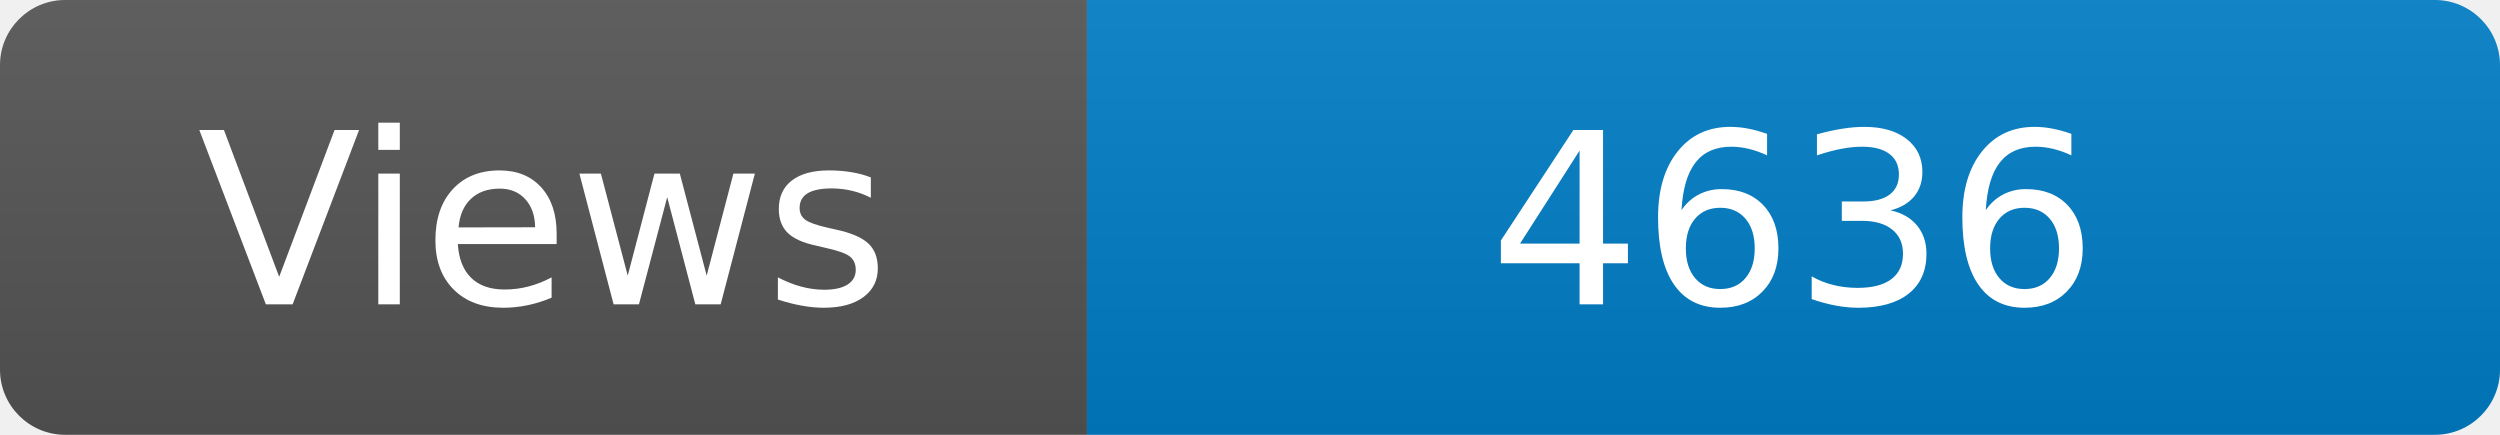
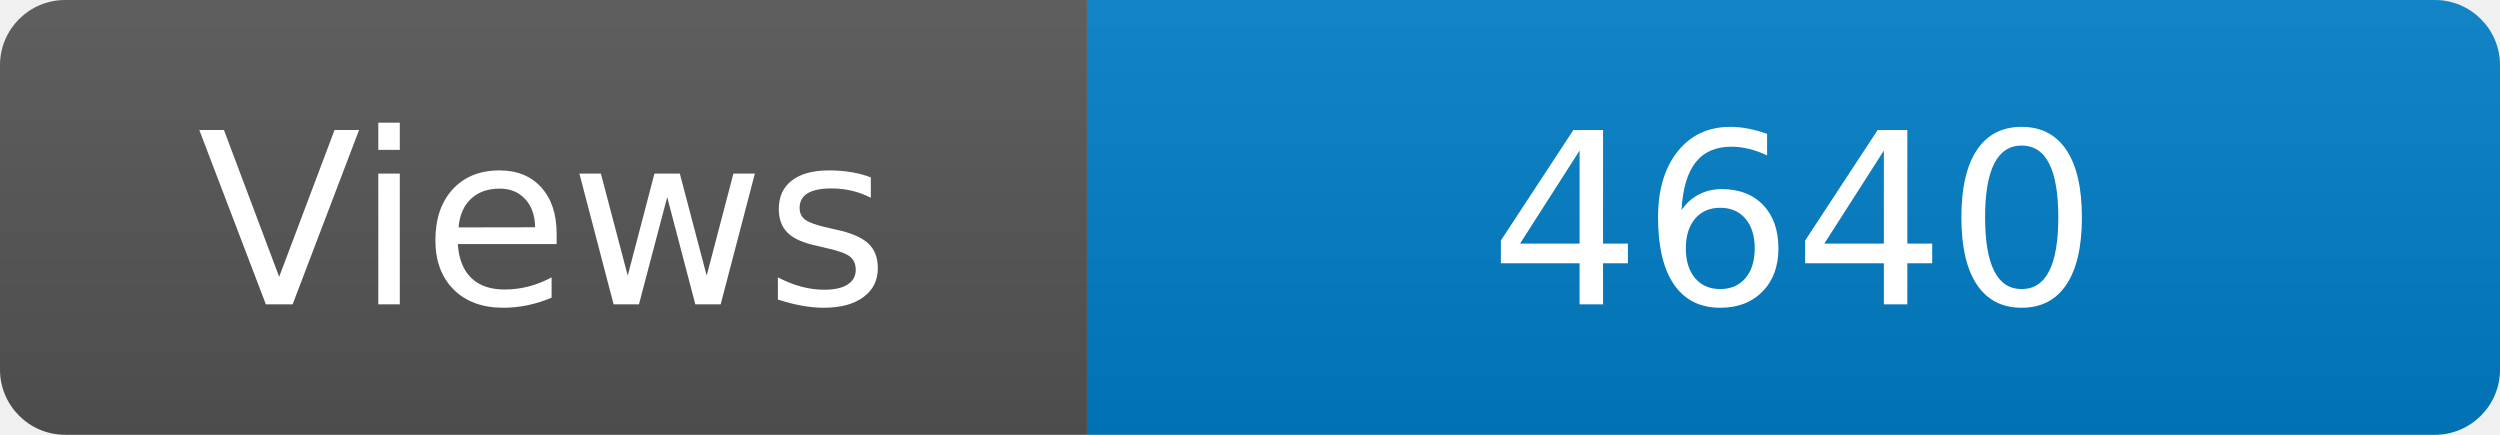
<svg xmlns="http://www.w3.org/2000/svg" width="115" height="20" role="img" aria-label="Maintained?: yes">
  <linearGradient id="s" x2="0" y2="100%">
    <stop offset="0" stop-color="#bbb" stop-opacity=".1" />
    <stop offset="1" stop-opacity=".1" />
  </linearGradient>
  <clipPath id="r">
    <rect width="115" height="20" rx="3" fill="#fff" />
  </clipPath>
  <g clip-path="url(#r)">
    <rect width="50" height="20" fill="#555" />
    <rect x="50" width="160" height="20" fill="#007ec6" />
    <rect width="115" height="20" fill="url(#s)" />
  </g>
  <g fill="#fff" text-anchor="middle" font-family="Verdana,Geneva,DejaVu Sans,sans-serif" font-size="110">
    <text x="250" y="140" transform="scale(.1)" fill="#fff">Views</text>
-     <text x="825" y="140" transform="scale(.1)" fill="#fff">4636</text>
+     <text x="825" y="140" transform="scale(.1)" fill="#fff">4640</text>
  </g>
</svg>
